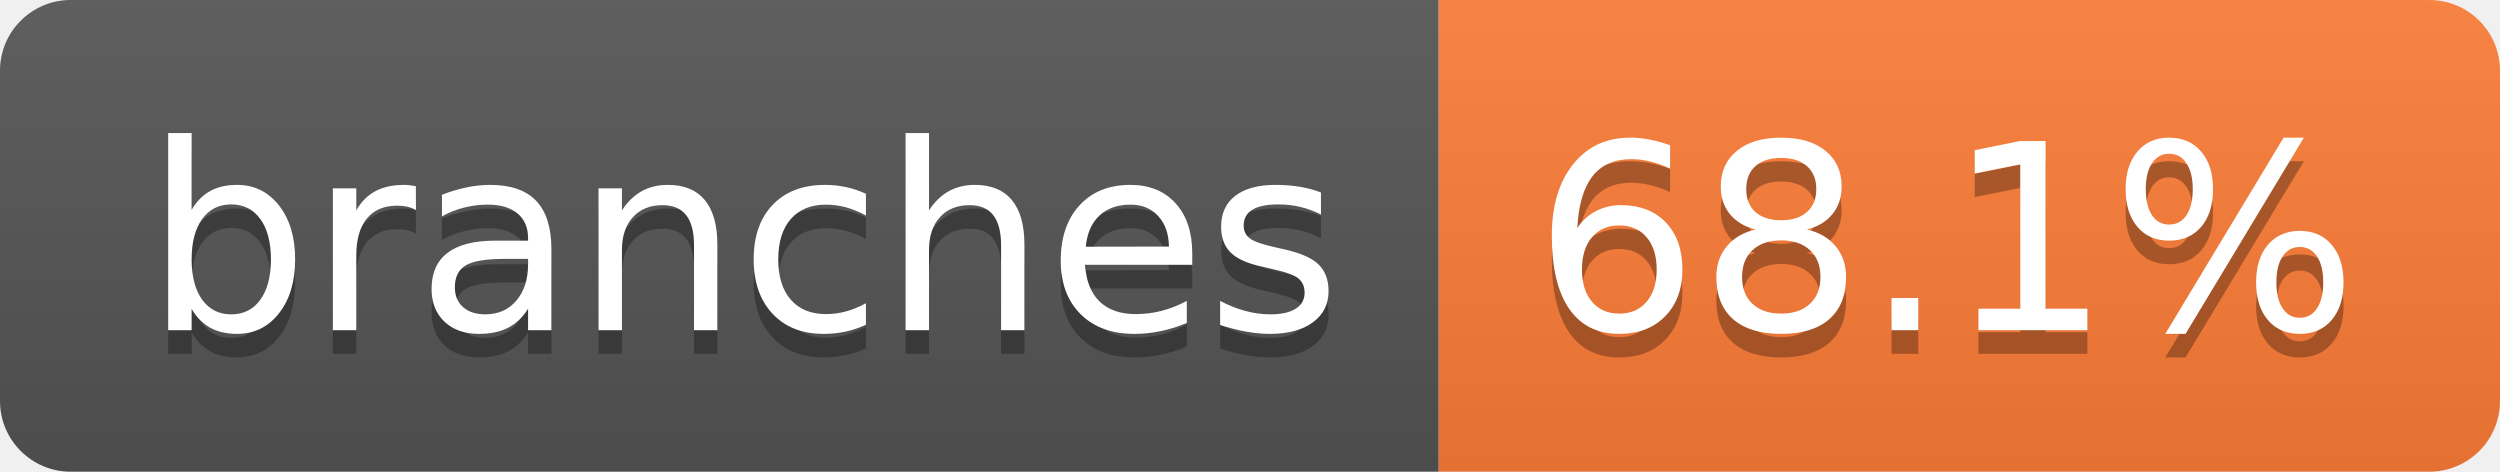
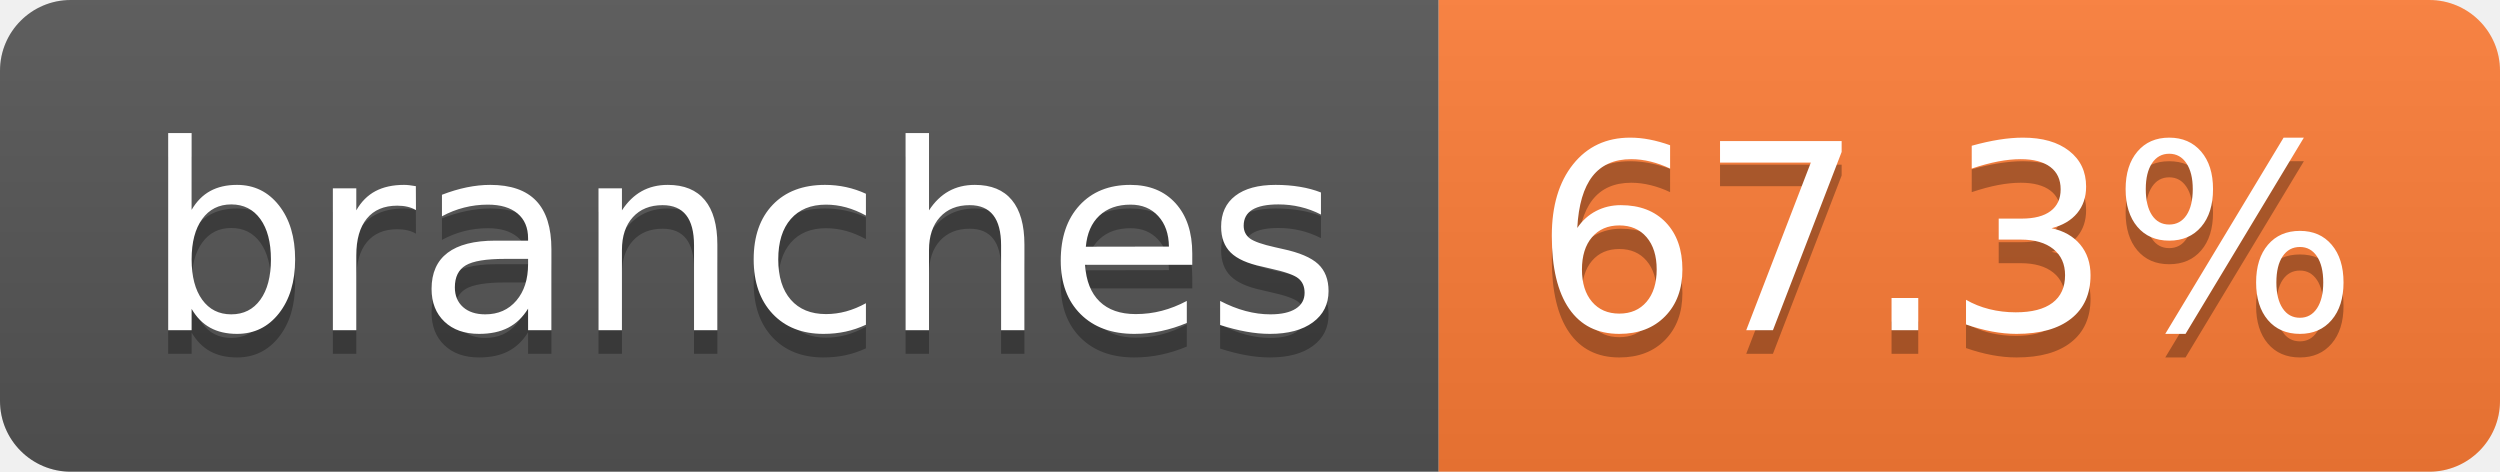
- <svg xmlns="http://www.w3.org/2000/svg" width="106" height="20" role="img" aria-label="branches: 68.1%">
+ <svg xmlns="http://www.w3.org/2000/svg" width="106" height="20" role="img" aria-label="branches: 67.3%">
  <linearGradient id="s" x2="0" y2="100%">
    <stop offset="0" stop-color="#bbb" stop-opacity=".1" />
    <stop offset="1" stop-opacity=".1" />
  </linearGradient>
  <clipPath id="r">
    <rect width="106" height="20" rx="3" fill="#fff" />
  </clipPath>
  <g clip-path="url(#r)">
    <rect width="61" height="20" fill="#555" />
    <rect x="61" width="45" height="20" fill="#fe7d37" />
    <rect width="106" height="20" fill="url(#s)" />
  </g>
  <g fill="#fff" text-anchor="middle" font-family="Verdana,Geneva,DejaVu Sans,sans-serif" text-rendering="geometricPrecision" font-size="110">
    <text aria-hidden="true" x="315" y="150" fill="#010101" fill-opacity=".3" transform="scale(.1)" textLength="507">branches</text>
    <text x="315" y="140" transform="scale(.1)" fill="#fff" textLength="507">branches</text>
-     <text aria-hidden="true" x="825" y="150" fill="#010101" fill-opacity=".3" transform="scale(.1)" textLength="350">68.1%</text>
-     <text x="825" y="140" transform="scale(.1)" fill="#fff" textLength="350">68.1%</text>
+     <text aria-hidden="true" x="825" y="150" fill="#010101" fill-opacity=".3" transform="scale(.1)" textLength="350">67.3%</text>
+     <text x="825" y="140" transform="scale(.1)" fill="#fff" textLength="350">67.3%</text>
  </g>
</svg>
